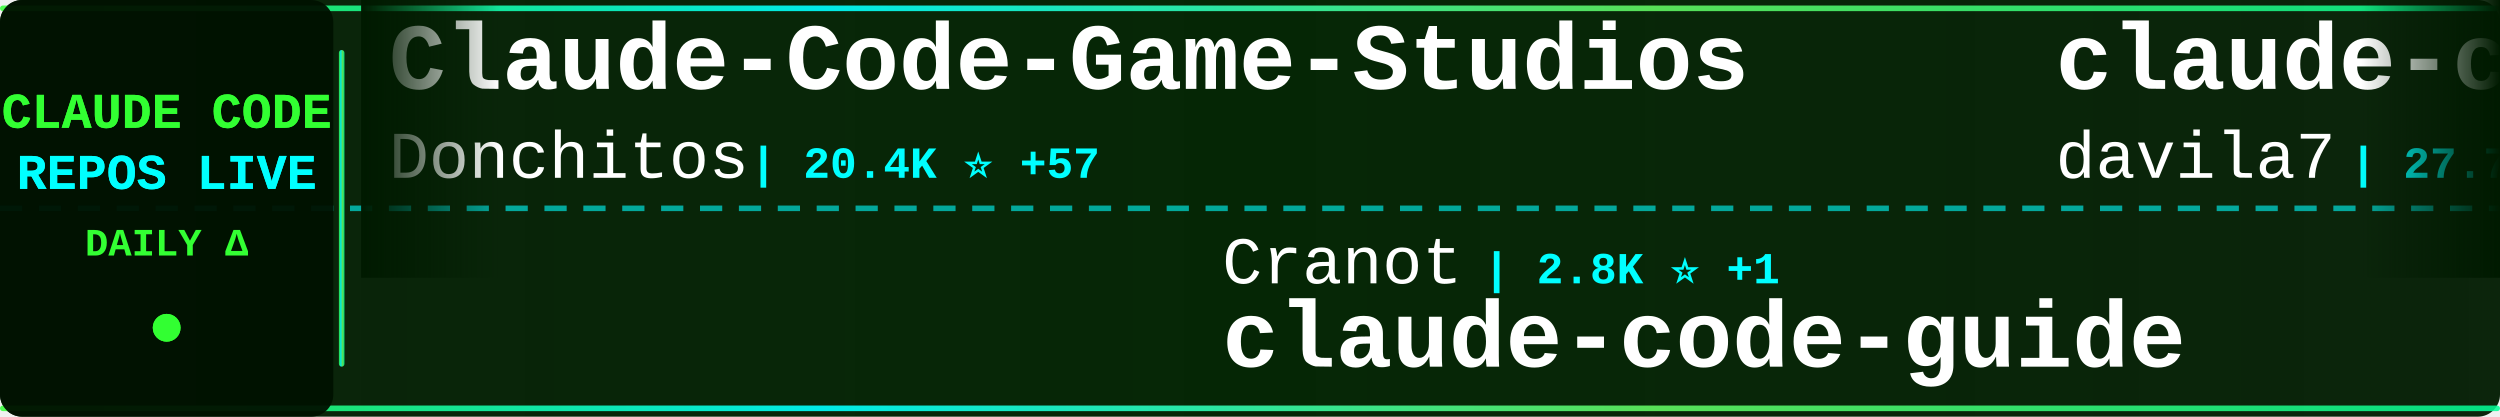
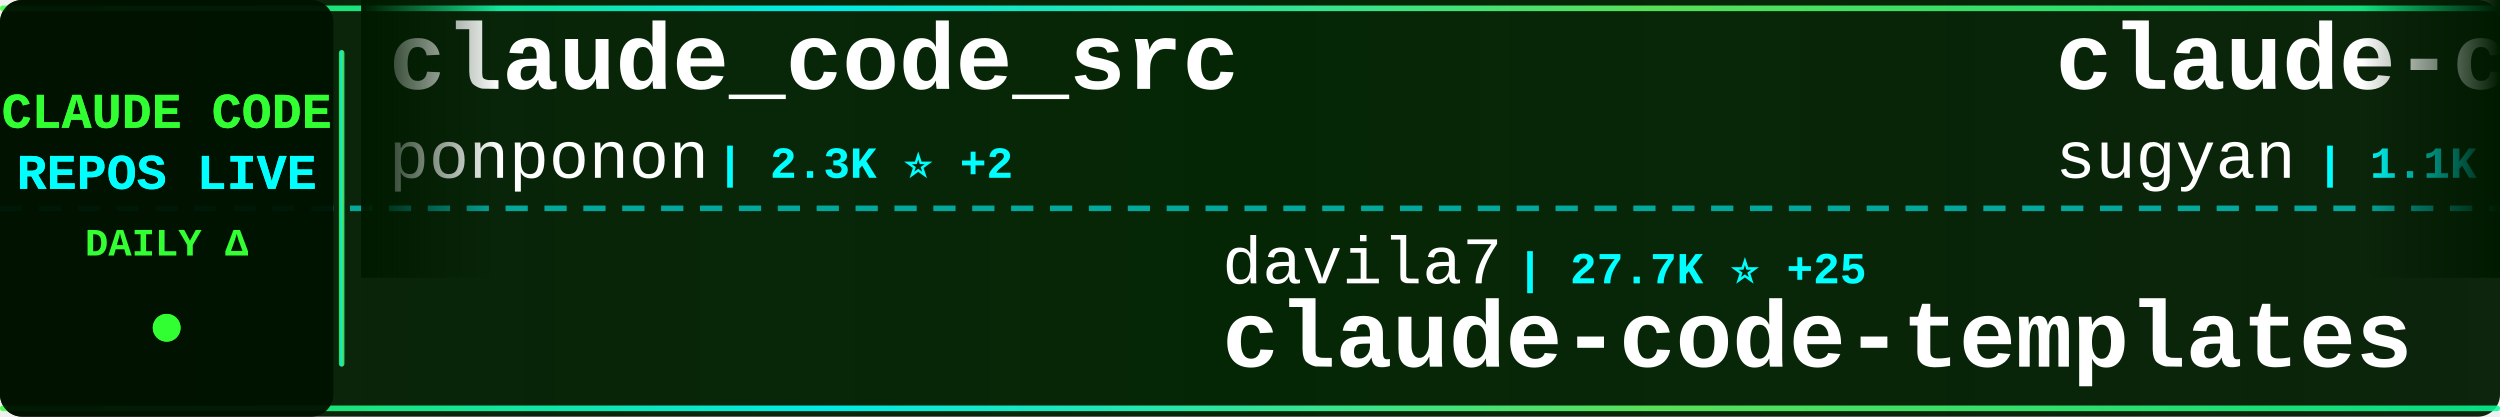
<svg xmlns="http://www.w3.org/2000/svg" width="900" height="150">
  <defs>
    <linearGradient id="tickerBg" x1="0%" y1="0%" x2="100%" y2="0%">
      <stop offset="0%" style="stop-color:#001a00;stop-opacity:0.95" />
      <stop offset="50%" style="stop-color:#002200;stop-opacity:0.98" />
      <stop offset="100%" style="stop-color:#001a00;stop-opacity:0.95" />
    </linearGradient>
    <linearGradient id="borderGrad" x1="0%" y1="0%" x2="100%" y2="0%">
      <stop offset="0%" style="stop-color:#33ff33;stop-opacity:0.85">
        <animate attributeName="stop-opacity" values="0.85;1;0.85" dur="2s" repeatCount="indefinite" />
      </stop>
      <stop offset="33%" style="stop-color:#00ffff;stop-opacity:0.9">
        <animate attributeName="stop-opacity" values="0.9;1;0.9" dur="2.2s" repeatCount="indefinite" />
      </stop>
      <stop offset="66%" style="stop-color:#66ff66;stop-opacity:0.85">
        <animate attributeName="stop-opacity" values="0.85;1;0.85" dur="1.8s" repeatCount="indefinite" />
      </stop>
      <stop offset="100%" style="stop-color:#00ff99;stop-opacity:0.85">
        <animate attributeName="stop-opacity" values="0.85;1;0.85" dur="2s" repeatCount="indefinite" />
      </stop>
    </linearGradient>
    <filter id="textGlow">
      <feGaussianBlur stdDeviation="0.1" result="coloredBlur" />
      <feMerge>
        <feMergeNode in="coloredBlur" />
        <feMergeNode in="SourceGraphic" />
      </feMerge>
    </filter>
    <filter id="metricGlow">
      <feGaussianBlur stdDeviation="0.2" result="coloredBlur" />
      <feMerge>
        <feMergeNode in="coloredBlur" />
        <feMergeNode in="SourceGraphic" />
      </feMerge>
    </filter>
    <linearGradient id="leftFade" x1="0%" y1="0%" x2="100%" y2="0%">
      <stop offset="0%" style="stop-color:#001a00;stop-opacity:1" />
      <stop offset="100%" style="stop-color:#001a00;stop-opacity:0" />
    </linearGradient>
    <linearGradient id="rightFade" x1="0%" y1="0%" x2="100%" y2="0%">
      <stop offset="0%" style="stop-color:#001a00;stop-opacity:0" />
      <stop offset="100%" style="stop-color:#001a00;stop-opacity:1" />
    </linearGradient>
  </defs>
  <rect width="900" height="150" fill="url(#tickerBg)" rx="8" />
  <rect x="0" y="2" width="900" height="2" fill="url(#borderGrad)" rx="1" />
  <rect x="0" y="146" width="900" height="2" fill="url(#borderGrad)" rx="1" />
  <line x1="0" y1="75" x2="900" y2="75" stroke="#00ffff" stroke-width="2" stroke-dasharray="8 6" opacity="0.6" />
  <rect x="0" y="0" width="120" height="150" fill="#001100" opacity="0.95" rx="8" />
  <text x="60" y="46" font-family="'Courier New', monospace" font-size="18" font-weight="bold" fill="#33ff33" text-anchor="middle" filter="url(#textGlow)">
    CLAUDE CODE
  </text>
  <text x="60" y="68" font-family="'Courier New', monospace" font-size="18" font-weight="bold" fill="#00ffff" text-anchor="middle" filter="url(#textGlow)">
    REPOS LIVE
  </text>
  <text x="60" y="92" font-family="'Courier New', monospace" font-size="14" font-weight="bold" fill="#33ff33" text-anchor="middle">
    DAILY Δ
  </text>
  <circle cx="60" cy="118" r="5" fill="#33ff33" filter="url(#metricGlow)">
    <animate attributeName="r" values="4;6;4" dur="1.5s" repeatCount="indefinite" />
    <animate attributeName="opacity" values="0.6;1;0.6" dur="1.5s" repeatCount="indefinite" />
  </circle>
  <rect x="122" y="18" width="2" height="114" fill="url(#borderGrad)" rx="1" />
  <clipPath id="tickerClip">
    <rect x="130" y="0" width="770" height="150" />
  </clipPath>
  <g clip-path="url(#tickerClip)">
    <g id="tickerItems">
      <animateTransform attributeName="transform" attributeType="XML" type="translate" from="0 0" to="-3000 0" dur="54s" repeatCount="indefinite" />
      <g transform="translate(0, 0)">
-         <text x="140" y="32" font-family="'Courier New', monospace" font-size="34" font-weight="bold" fill="#ffffff">Claude-Code-Game-Studios</text>
-         <text x="140" y="64" font-family="'Courier New', monospace" font-size="24" font-weight="normal" fill="#ffffff" opacity="1.0">Donchitos</text>
-         <text x="270" y="64" font-family="'Courier New', monospace" font-size="16" font-weight="bold" fill="#00ffff"> | 20.4K ⭐ +57</text>
+         <text x="140" y="32" font-family="'Courier New', monospace" font-size="34" font-weight="bold" fill="#ffffff">claude_code_src</text>
+         <text x="140" y="64" font-family="'Courier New', monospace" font-size="24" font-weight="normal" fill="#ffffff" opacity="1.0">ponponon</text>
+         <text x="258" y="64" font-family="'Courier New', monospace" font-size="16" font-weight="bold" fill="#00ffff"> | 2.3K ⭐ +2</text>
      </g>
      <g transform="translate(300, 0)">
-         <text x="140" y="102" font-family="'Courier New', monospace" font-size="24" font-weight="normal" fill="#ffffff" opacity="1.0">Cranot</text>
-         <text x="234" y="102" font-family="'Courier New', monospace" font-size="16" font-weight="bold" fill="#00ffff"> | 2.8K ⭐ +1</text>
-         <text x="140" y="132" font-family="'Courier New', monospace" font-size="34" font-weight="bold" fill="#ffffff">claude-code-guide</text>
+         <text x="140" y="102" font-family="'Courier New', monospace" font-size="24" font-weight="normal" fill="#ffffff" opacity="1.0">davila7</text>
+         <text x="246" y="102" font-family="'Courier New', monospace" font-size="16" font-weight="bold" fill="#00ffff"> | 27.7K ⭐ +25</text>
+         <text x="140" y="132" font-family="'Courier New', monospace" font-size="34" font-weight="bold" fill="#ffffff">claude-code-templates</text>
      </g>
      <g transform="translate(600, 0)">
-         <text x="140" y="32" font-family="'Courier New', monospace" font-size="34" font-weight="bold" fill="#ffffff">claude-code-templates</text>
-         <text x="140" y="64" font-family="'Courier New', monospace" font-size="24" font-weight="normal" fill="#ffffff" opacity="1.0">davila7</text>
-         <text x="246" y="64" font-family="'Courier New', monospace" font-size="16" font-weight="bold" fill="#00ffff"> | 27.7K ⭐ +24</text>
+         <text x="140" y="32" font-family="'Courier New', monospace" font-size="34" font-weight="bold" fill="#ffffff">claude-code-webui</text>
+         <text x="140" y="64" font-family="'Courier New', monospace" font-size="24" font-weight="normal" fill="#ffffff" opacity="1.0">sugyan</text>
+         <text x="234" y="64" font-family="'Courier New', monospace" font-size="16" font-weight="bold" fill="#00ffff"> | 1.1K ⭐</text>
      </g>
      <g transform="translate(900, 0)">
-         <text x="140" y="102" font-family="'Courier New', monospace" font-size="24" font-weight="normal" fill="#ffffff" opacity="1.0">disler</text>
-         <text x="234" y="102" font-family="'Courier New', monospace" font-size="16" font-weight="bold" fill="#00ffff"> | 1.3K ⭐ +12</text>
-         <text x="140" y="132" font-family="'Courier New', monospace" font-size="34" font-weight="bold" fill="#ffffff">pi-vs-claude-code</text>
+         <text x="140" y="102" font-family="'Courier New', monospace" font-size="24" font-weight="normal" fill="#ffffff" opacity="1.0">oboard</text>
+         <text x="234" y="102" font-family="'Courier New', monospace" font-size="16" font-weight="bold" fill="#00ffff"> | 3.2K ⭐ +4</text>
+         <text x="140" y="132" font-family="'Courier New', monospace" font-size="34" font-weight="bold" fill="#ffffff">claude-code-rev</text>
      </g>
      <g transform="translate(1200, 0)">
-         <text x="140" y="32" font-family="'Courier New', monospace" font-size="34" font-weight="bold" fill="#ffffff">skills</text>
-         <text x="140" y="64" font-family="'Courier New', monospace" font-size="24" font-weight="normal" fill="#ffffff" opacity="1.0">anthropics</text>
-         <text x="282" y="64" font-family="'Courier New', monospace" font-size="16" font-weight="bold" fill="#00ffff"> | 144.2K ⭐ +628</text>
+         <text x="140" y="32" font-family="'Courier New', monospace" font-size="34" font-weight="bold" fill="#ffffff">awesome-claude-code-suba...</text>
+         <text x="140" y="64" font-family="'Courier New', monospace" font-size="24" font-weight="normal" fill="#ffffff" opacity="1.0">VoltAgent</text>
+         <text x="270" y="64" font-family="'Courier New', monospace" font-size="16" font-weight="bold" fill="#00ffff"> | 20.9K ⭐ +59</text>
      </g>
      <g transform="translate(1500, 0)">
-         <text x="140" y="102" font-family="'Courier New', monospace" font-size="24" font-weight="normal" fill="#ffffff" opacity="1.0">fazxes</text>
-         <text x="234" y="102" font-family="'Courier New', monospace" font-size="16" font-weight="bold" fill="#00ffff"> | 218 ⭐</text>
-         <text x="140" y="132" font-family="'Courier New', monospace" font-size="34" font-weight="bold" fill="#ffffff">Claude-code</text>
+         <text x="140" y="102" font-family="'Courier New', monospace" font-size="24" font-weight="normal" fill="#ffffff" opacity="1.0">ghuntley</text>
+         <text x="258" y="102" font-family="'Courier New', monospace" font-size="16" font-weight="bold" fill="#00ffff"> | 981 ⭐ +1</text>
+         <text x="140" y="132" font-family="'Courier New', monospace" font-size="34" font-weight="bold" fill="#ffffff">claude-code-source-code-...</text>
      </g>
      <g transform="translate(1800, 0)">
-         <text x="140" y="32" font-family="'Courier New', monospace" font-size="34" font-weight="bold" fill="#ffffff">claude-code-workflows</text>
-         <text x="140" y="64" font-family="'Courier New', monospace" font-size="24" font-weight="normal" fill="#ffffff" opacity="1.0">OneRedOak</text>
-         <text x="270" y="64" font-family="'Courier New', monospace" font-size="16" font-weight="bold" fill="#00ffff"> | 3.8K ⭐</text>
+         <text x="140" y="32" font-family="'Courier New', monospace" font-size="34" font-weight="bold" fill="#ffffff">claude-code-best-practic...</text>
+         <text x="140" y="64" font-family="'Courier New', monospace" font-size="24" font-weight="normal" fill="#ffffff" opacity="1.0">shanraisshan</text>
+         <text x="306" y="64" font-family="'Courier New', monospace" font-size="16" font-weight="bold" fill="#00ffff"> | 55.6K ⭐ +112</text>
      </g>
      <g transform="translate(2100, 0)">
-         <text x="140" y="102" font-family="'Courier New', monospace" font-size="24" font-weight="normal" fill="#ffffff" opacity="1.0">snarktank</text>
-         <text x="270" y="102" font-family="'Courier New', monospace" font-size="16" font-weight="bold" fill="#00ffff"> | 19.8K ⭐ +30</text>
-         <text x="140" y="132" font-family="'Courier New', monospace" font-size="34" font-weight="bold" fill="#ffffff">ralph</text>
+         <text x="140" y="102" font-family="'Courier New', monospace" font-size="24" font-weight="normal" fill="#ffffff" opacity="1.0">sickn33</text>
+         <text x="246" y="102" font-family="'Courier New', monospace" font-size="16" font-weight="bold" fill="#00ffff"> | 39.2K ⭐ +85</text>
+         <text x="140" y="132" font-family="'Courier New', monospace" font-size="34" font-weight="bold" fill="#ffffff">antigravity-awesome-skil...</text>
      </g>
      <g transform="translate(2400, 0)">
-         <text x="140" y="32" font-family="'Courier New', monospace" font-size="34" font-weight="bold" fill="#ffffff">claude-code-source</text>
-         <text x="140" y="64" font-family="'Courier New', monospace" font-size="24" font-weight="normal" fill="#ffffff" opacity="1.0">AprilNEA</text>
-         <text x="258" y="64" font-family="'Courier New', monospace" font-size="16" font-weight="bold" fill="#00ffff"> | 384 ⭐</text>
+         <text x="140" y="32" font-family="'Courier New', monospace" font-size="34" font-weight="bold" fill="#ffffff">Claude-code</text>
+         <text x="140" y="64" font-family="'Courier New', monospace" font-size="24" font-weight="normal" fill="#ffffff" opacity="1.0">fazxes</text>
+         <text x="234" y="64" font-family="'Courier New', monospace" font-size="16" font-weight="bold" fill="#00ffff"> | 218 ⭐</text>
      </g>
      <g transform="translate(2700, 0)">
-         <text x="140" y="102" font-family="'Courier New', monospace" font-size="24" font-weight="normal" fill="#ffffff" opacity="1.0">chauncygu</text>
-         <text x="270" y="102" font-family="'Courier New', monospace" font-size="16" font-weight="bold" fill="#00ffff"> | 2.5K ⭐ +5</text>
-         <text x="140" y="132" font-family="'Courier New', monospace" font-size="34" font-weight="bold" fill="#ffffff">collection-claude-code-s...</text>
+         <text x="140" y="102" font-family="'Courier New', monospace" font-size="24" font-weight="normal" fill="#ffffff" opacity="1.0">nanocoai</text>
+         <text x="258" y="102" font-family="'Courier New', monospace" font-size="16" font-weight="bold" fill="#00ffff"> | 29.6K ⭐ +20</text>
+         <text x="140" y="132" font-family="'Courier New', monospace" font-size="34" font-weight="bold" fill="#ffffff">nanoclaw</text>
      </g>
      <g transform="translate(3000, 0)">
-         <text x="140" y="32" font-family="'Courier New', monospace" font-size="34" font-weight="bold" fill="#ffffff">Claude-Code-Game-Studios</text>
-         <text x="140" y="64" font-family="'Courier New', monospace" font-size="24" font-weight="normal" fill="#ffffff" opacity="1.0">Donchitos</text>
-         <text x="270" y="64" font-family="'Courier New', monospace" font-size="16" font-weight="bold" fill="#00ffff"> | 20.4K ⭐ +57</text>
+         <text x="140" y="32" font-family="'Courier New', monospace" font-size="34" font-weight="bold" fill="#ffffff">claude_code_src</text>
+         <text x="140" y="64" font-family="'Courier New', monospace" font-size="24" font-weight="normal" fill="#ffffff" opacity="1.0">ponponon</text>
+         <text x="258" y="64" font-family="'Courier New', monospace" font-size="16" font-weight="bold" fill="#00ffff"> | 2.3K ⭐ +2</text>
      </g>
      <g transform="translate(3300, 0)">
-         <text x="140" y="102" font-family="'Courier New', monospace" font-size="24" font-weight="normal" fill="#ffffff" opacity="1.0">Cranot</text>
-         <text x="234" y="102" font-family="'Courier New', monospace" font-size="16" font-weight="bold" fill="#00ffff"> | 2.8K ⭐ +1</text>
-         <text x="140" y="132" font-family="'Courier New', monospace" font-size="34" font-weight="bold" fill="#ffffff">claude-code-guide</text>
+         <text x="140" y="102" font-family="'Courier New', monospace" font-size="24" font-weight="normal" fill="#ffffff" opacity="1.0">davila7</text>
+         <text x="246" y="102" font-family="'Courier New', monospace" font-size="16" font-weight="bold" fill="#00ffff"> | 27.7K ⭐ +25</text>
+         <text x="140" y="132" font-family="'Courier New', monospace" font-size="34" font-weight="bold" fill="#ffffff">claude-code-templates</text>
      </g>
      <g transform="translate(3600, 0)">
-         <text x="140" y="32" font-family="'Courier New', monospace" font-size="34" font-weight="bold" fill="#ffffff">claude-code-templates</text>
-         <text x="140" y="64" font-family="'Courier New', monospace" font-size="24" font-weight="normal" fill="#ffffff" opacity="1.0">davila7</text>
-         <text x="246" y="64" font-family="'Courier New', monospace" font-size="16" font-weight="bold" fill="#00ffff"> | 27.7K ⭐ +24</text>
+         <text x="140" y="32" font-family="'Courier New', monospace" font-size="34" font-weight="bold" fill="#ffffff">claude-code-webui</text>
+         <text x="140" y="64" font-family="'Courier New', monospace" font-size="24" font-weight="normal" fill="#ffffff" opacity="1.0">sugyan</text>
+         <text x="234" y="64" font-family="'Courier New', monospace" font-size="16" font-weight="bold" fill="#00ffff"> | 1.1K ⭐</text>
      </g>
      <g transform="translate(3900, 0)">
-         <text x="140" y="102" font-family="'Courier New', monospace" font-size="24" font-weight="normal" fill="#ffffff" opacity="1.0">disler</text>
-         <text x="234" y="102" font-family="'Courier New', monospace" font-size="16" font-weight="bold" fill="#00ffff"> | 1.3K ⭐ +12</text>
-         <text x="140" y="132" font-family="'Courier New', monospace" font-size="34" font-weight="bold" fill="#ffffff">pi-vs-claude-code</text>
+         <text x="140" y="102" font-family="'Courier New', monospace" font-size="24" font-weight="normal" fill="#ffffff" opacity="1.0">oboard</text>
+         <text x="234" y="102" font-family="'Courier New', monospace" font-size="16" font-weight="bold" fill="#00ffff"> | 3.2K ⭐ +4</text>
+         <text x="140" y="132" font-family="'Courier New', monospace" font-size="34" font-weight="bold" fill="#ffffff">claude-code-rev</text>
      </g>
    </g>
  </g>
  <rect x="130" y="0" width="50" height="100" fill="url(#leftFade)" />
  <rect x="850" y="0" width="50" height="100" fill="url(#rightFade)" />
</svg>
